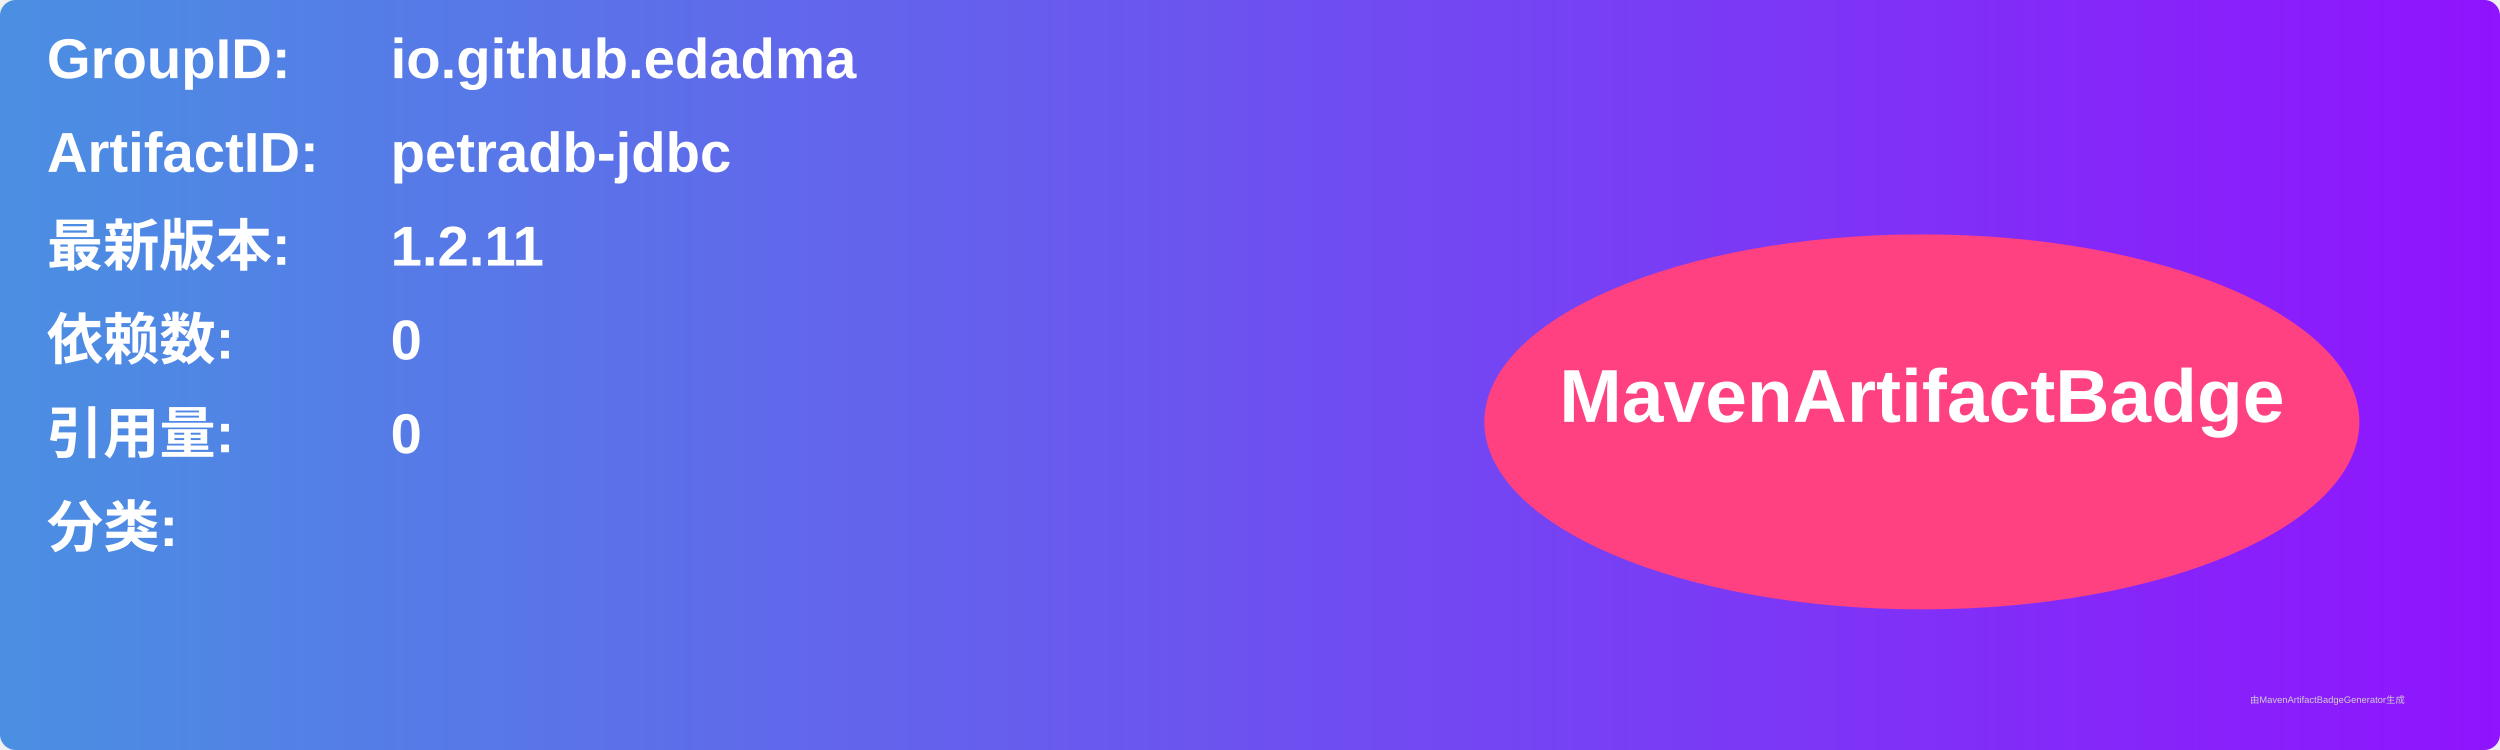
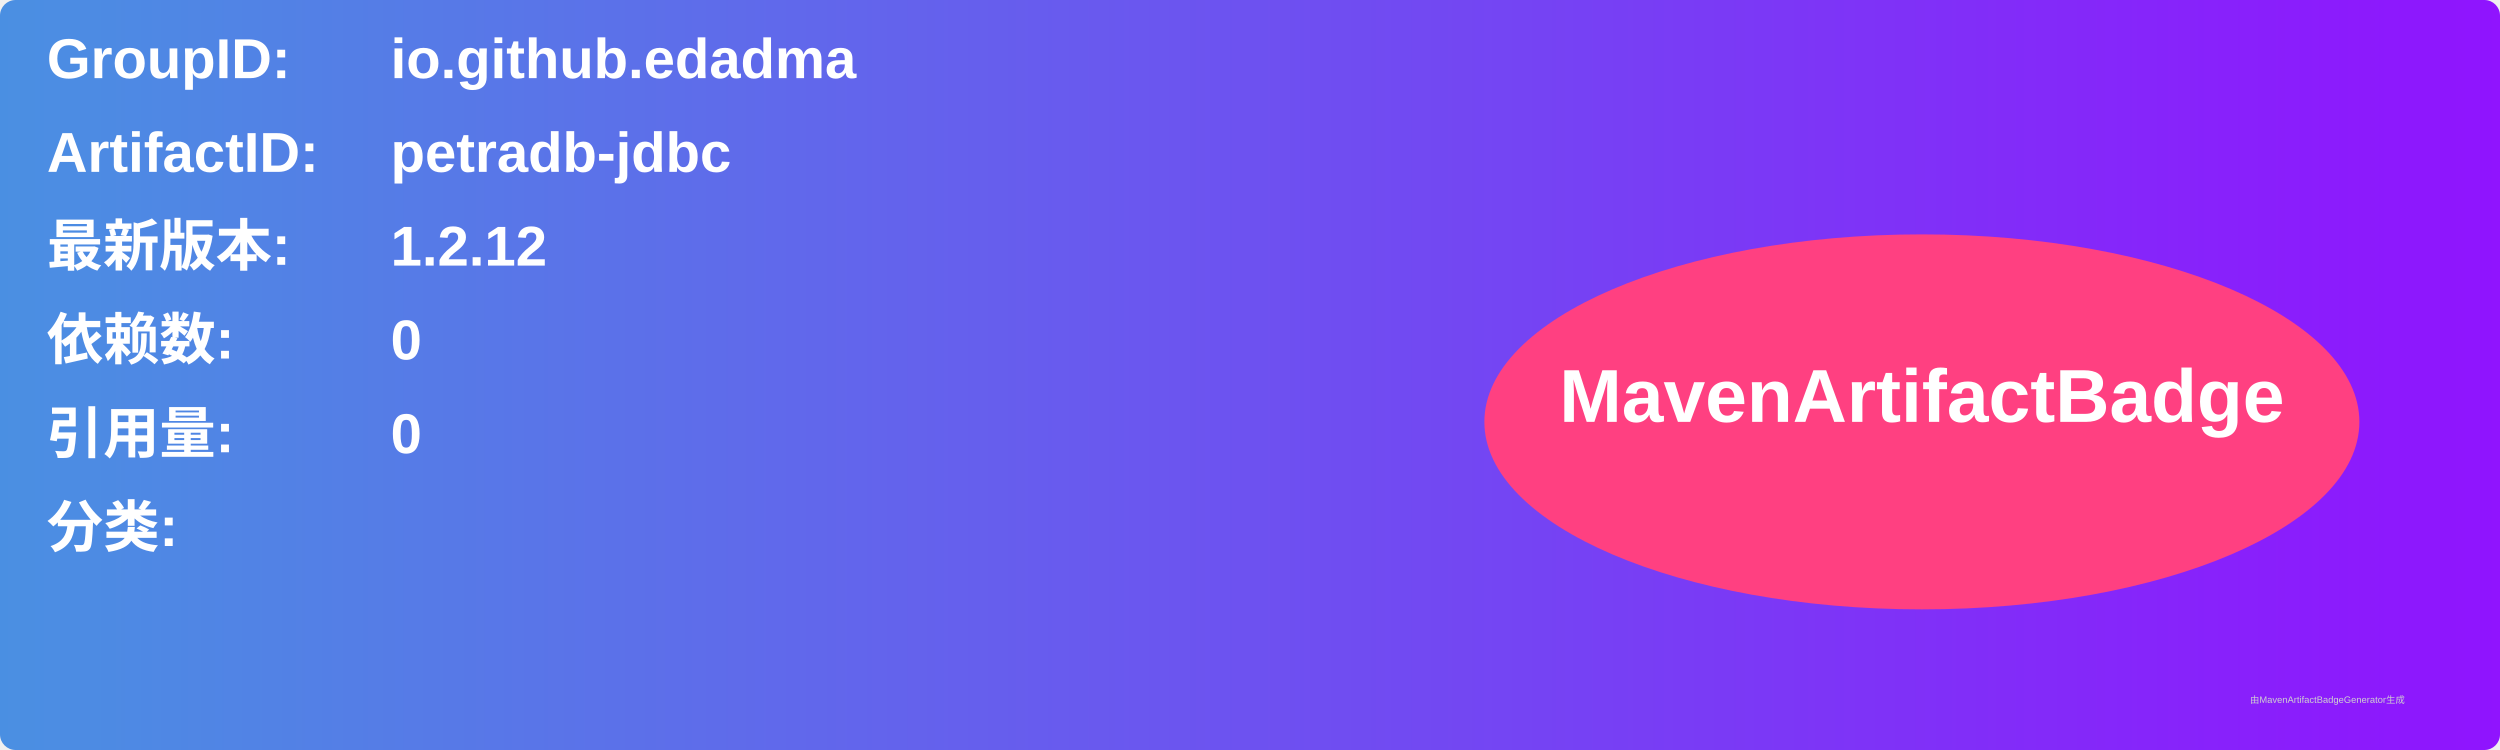
<svg xmlns="http://www.w3.org/2000/svg" width="800" height="240" viewBox="0 0 800 240">
  <linearGradient id="grad" x1="0%" y1="0%" x2="100%" y2="0%">
    <stop offset="0%" stop-color="#4a90e2" />
    <stop offset="100%" stop-color="#9013fe" />
  </linearGradient>
  <rect width="100%" height="100%" rx="5" ry="5" fill="url(#grad)" />
  <g transform="translate(15, 15)">
    <text x="0" y="10" font-family="Arial" font-size="18" fill="white" font-weight="bold" width="260">GroupID:</text>
    <text x="110" y="10" font-family="Arial" font-size="18" fill="white" font-weight="bold" width="460">io.github.edadma</text>
    <text x="0" y="40" font-family="Arial" font-size="18" fill="white" font-weight="bold" width="260">ArtifactID:</text>
    <text x="110" y="40" font-family="Arial" font-size="18" fill="white" font-weight="bold" width="460">petradb-jdbc</text>
    <text x="0" y="70" font-family="Arial" font-size="18" fill="white" font-weight="bold">最新版本:</text>
    <text x="110" y="70" font-family="Arial" font-size="18" fill="white" font-weight="bold">
-       <tspan font-weight="bold">1.2.11</tspan>
+       <tspan font-weight="bold">1.2.12</tspan>
    </text>
    <text x="0" y="100" font-family="Arial" font-size="18" fill="white" font-weight="bold">依赖数: </text>
    <text x="110" y="100" font-family="Arial" font-size="18" fill="white">
      <tspan font-weight="bold">0</tspan>
    </text>
    <text x="0" y="130" font-family="Arial" font-size="18" fill="white" font-weight="bold">引用量: </text>
    <text x="110" y="130" font-family="Arial" font-size="18" fill="white">
      <tspan font-weight="bold">0</tspan>
    </text>
    <text x="0" y="160" font-family="Arial" font-size="18" fill="white" font-weight="bold">分类:</text>
    <text x="10" y="190" font-family="Arial" font-size="10" fill="white">
      <tspan font-weight="bold" />
    </text>
    <ellipse cx="600" cy="120" rx="140" ry="60" fill="#ff4081" />
    <text x="600" y="120" text-anchor="middle" font-family="Arial" font-size="24" fill="white" font-weight="bold">MavenArtifactBadge</text>
  </g>
  <text x="720" y="225" font-family="Arial" font-size="3" fill="#d0d0d0">由MavenArtifactBadgeGenerator生成</text>
</svg>
